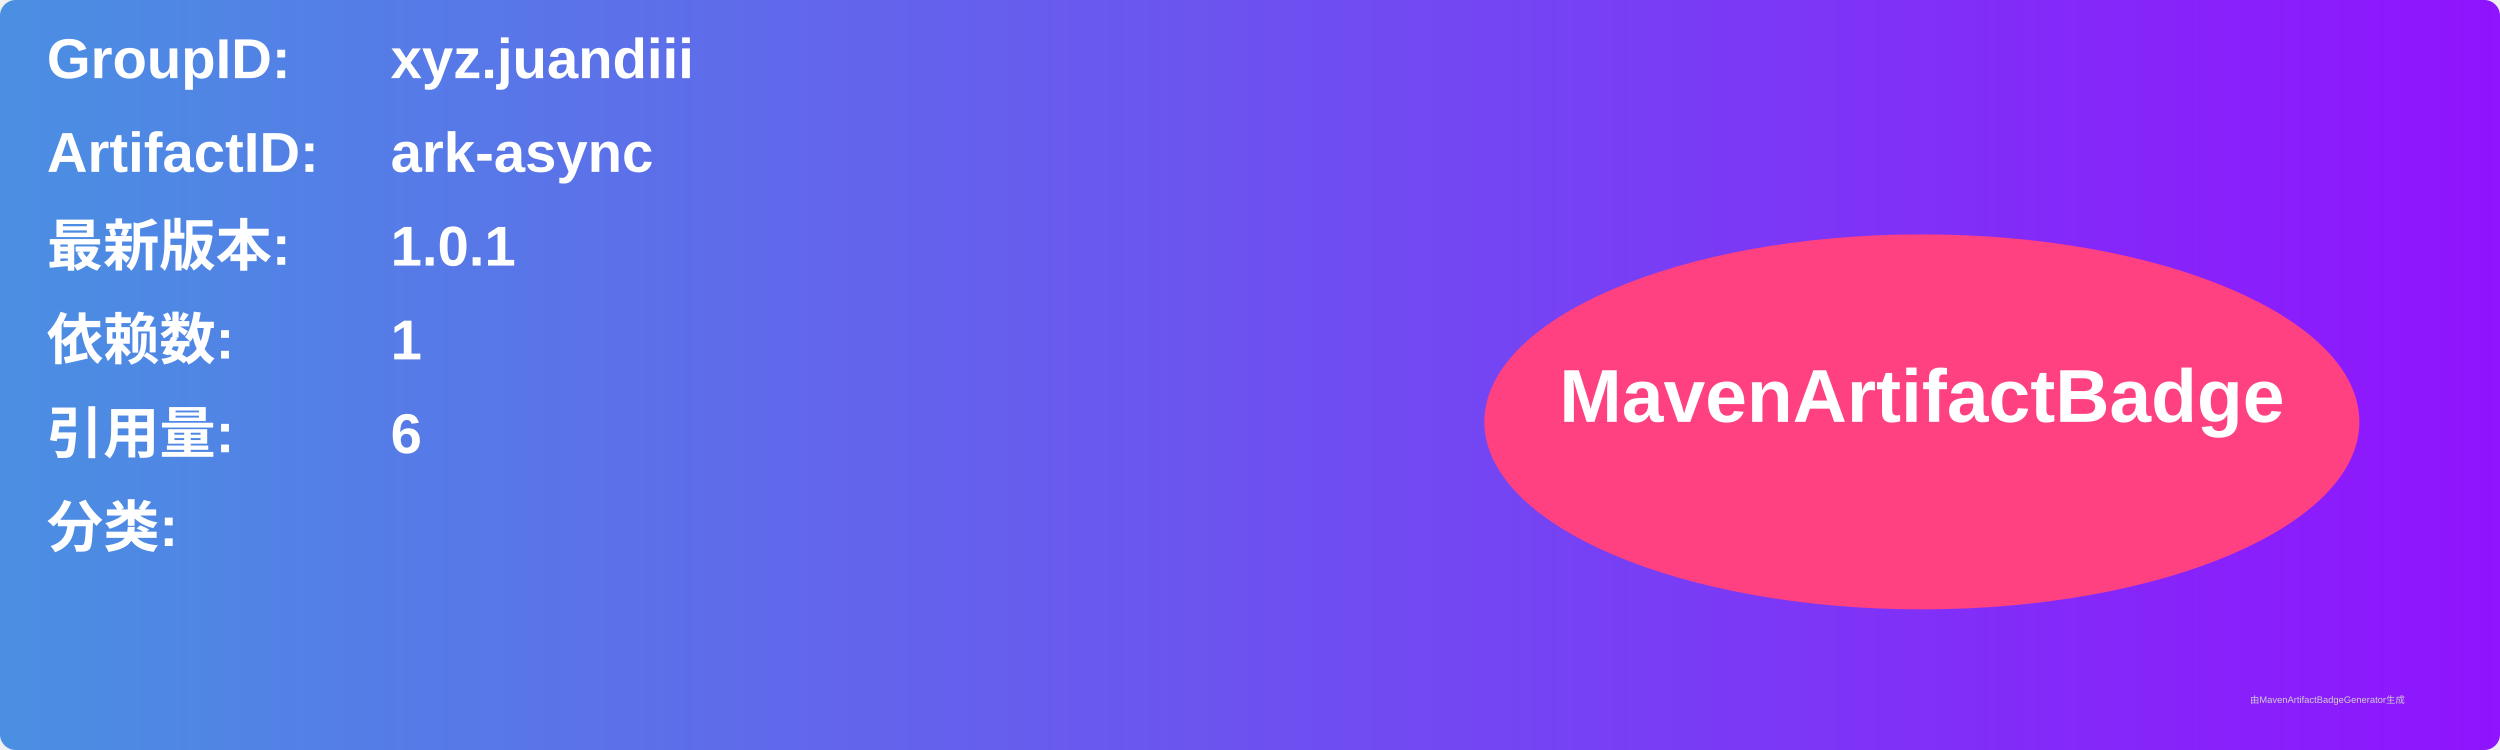
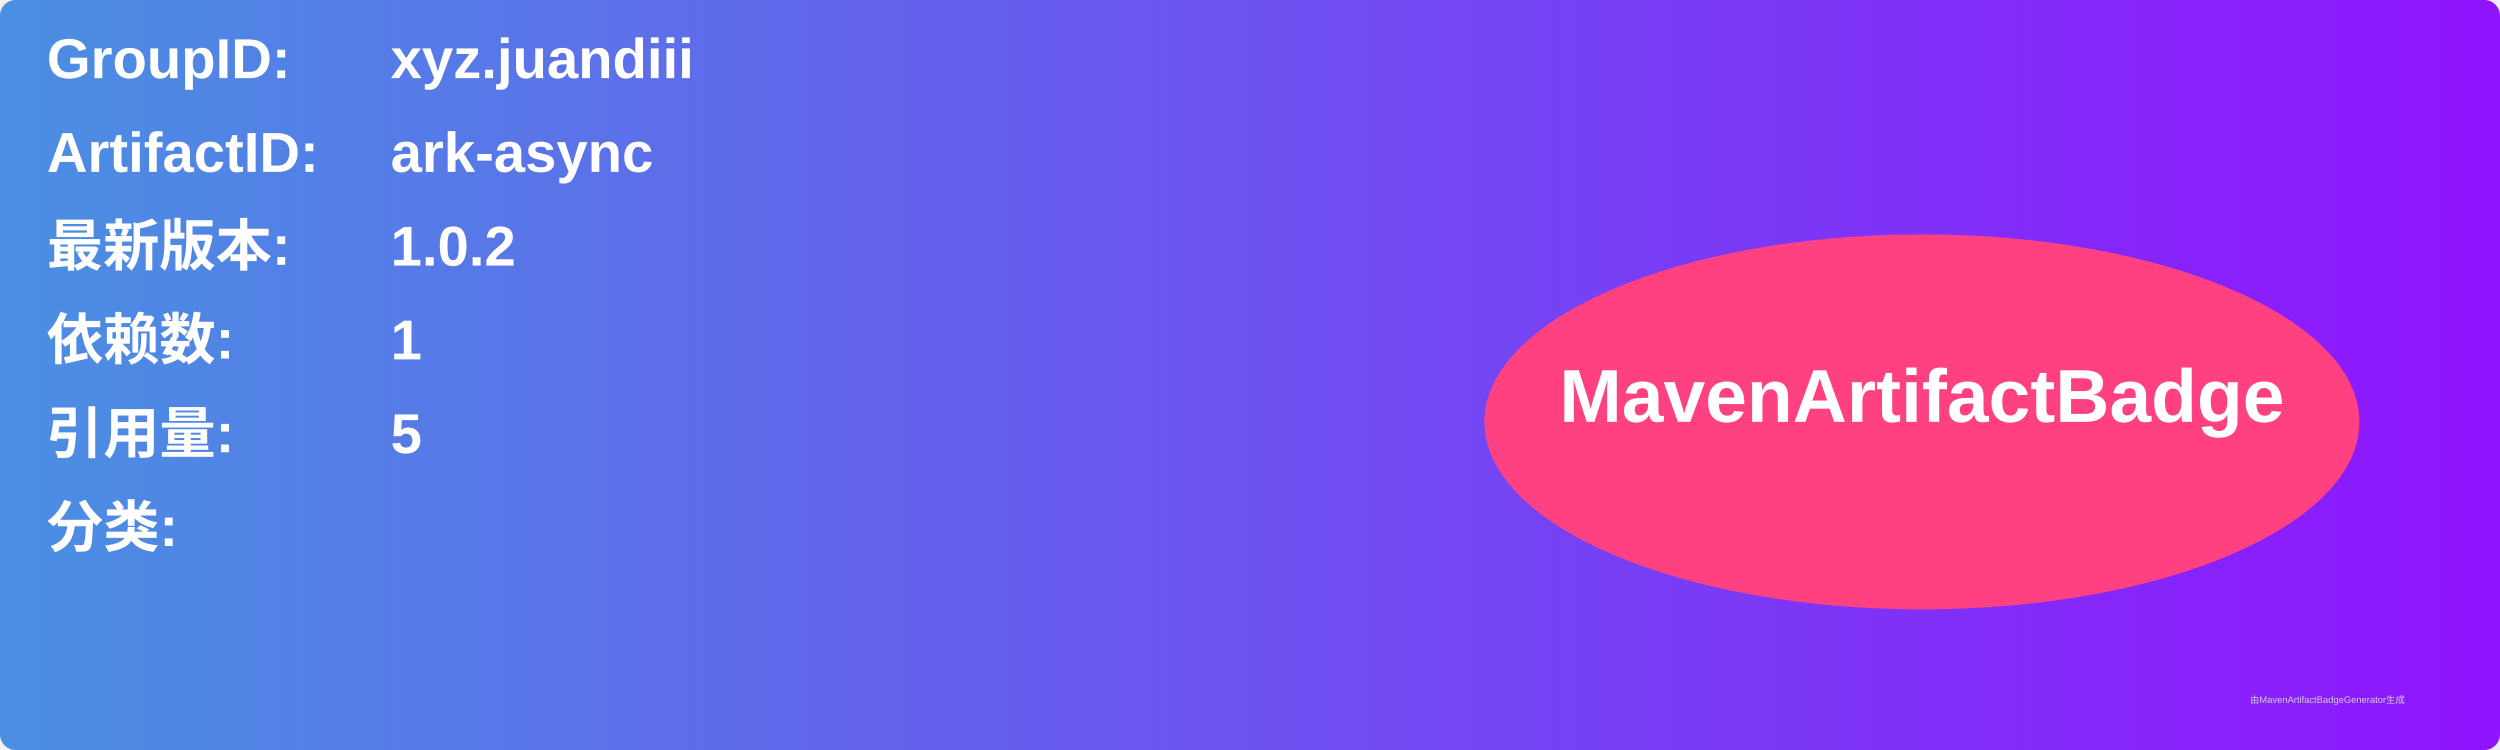
<svg xmlns="http://www.w3.org/2000/svg" width="800" height="240" viewBox="0 0 800 240">
  <linearGradient id="grad" x1="0%" y1="0%" x2="100%" y2="0%">
    <stop offset="0%" stop-color="#4a90e2" />
    <stop offset="100%" stop-color="#9013fe" />
  </linearGradient>
  <rect width="100%" height="100%" rx="5" ry="5" fill="url(#grad)" />
  <g transform="translate(15, 15)">
    <text x="0" y="10" font-family="Arial" font-size="18" fill="white" font-weight="bold" width="260">GroupID:</text>
    <text x="110" y="10" font-family="Arial" font-size="18" fill="white" font-weight="bold" width="460">xyz.juandiii</text>
    <text x="0" y="40" font-family="Arial" font-size="18" fill="white" font-weight="bold" width="260">ArtifactID:</text>
    <text x="110" y="40" font-family="Arial" font-size="18" fill="white" font-weight="bold" width="460">ark-async</text>
    <text x="0" y="70" font-family="Arial" font-size="18" fill="white" font-weight="bold">最新版本:</text>
    <text x="110" y="70" font-family="Arial" font-size="18" fill="white" font-weight="bold">
-       <tspan font-weight="bold">1.0.1</tspan>
+       <tspan font-weight="bold">1.0.2</tspan>
    </text>
    <text x="0" y="100" font-family="Arial" font-size="18" fill="white" font-weight="bold">依赖数: </text>
    <text x="110" y="100" font-family="Arial" font-size="18" fill="white">
      <tspan font-weight="bold">1</tspan>
    </text>
    <text x="0" y="130" font-family="Arial" font-size="18" fill="white" font-weight="bold">引用量: </text>
    <text x="110" y="130" font-family="Arial" font-size="18" fill="white">
-       <tspan font-weight="bold">6</tspan>
+       <tspan font-weight="bold">5</tspan>
    </text>
    <text x="0" y="160" font-family="Arial" font-size="18" fill="white" font-weight="bold">分类:</text>
    <text x="10" y="190" font-family="Arial" font-size="10" fill="white">
      <tspan font-weight="bold" />
    </text>
    <ellipse cx="600" cy="120" rx="140" ry="60" fill="#ff4081" />
    <text x="600" y="120" text-anchor="middle" font-family="Arial" font-size="24" fill="white" font-weight="bold">MavenArtifactBadge</text>
  </g>
  <text x="720" y="225" font-family="Arial" font-size="3" fill="#d0d0d0">由MavenArtifactBadgeGenerator生成</text>
</svg>
